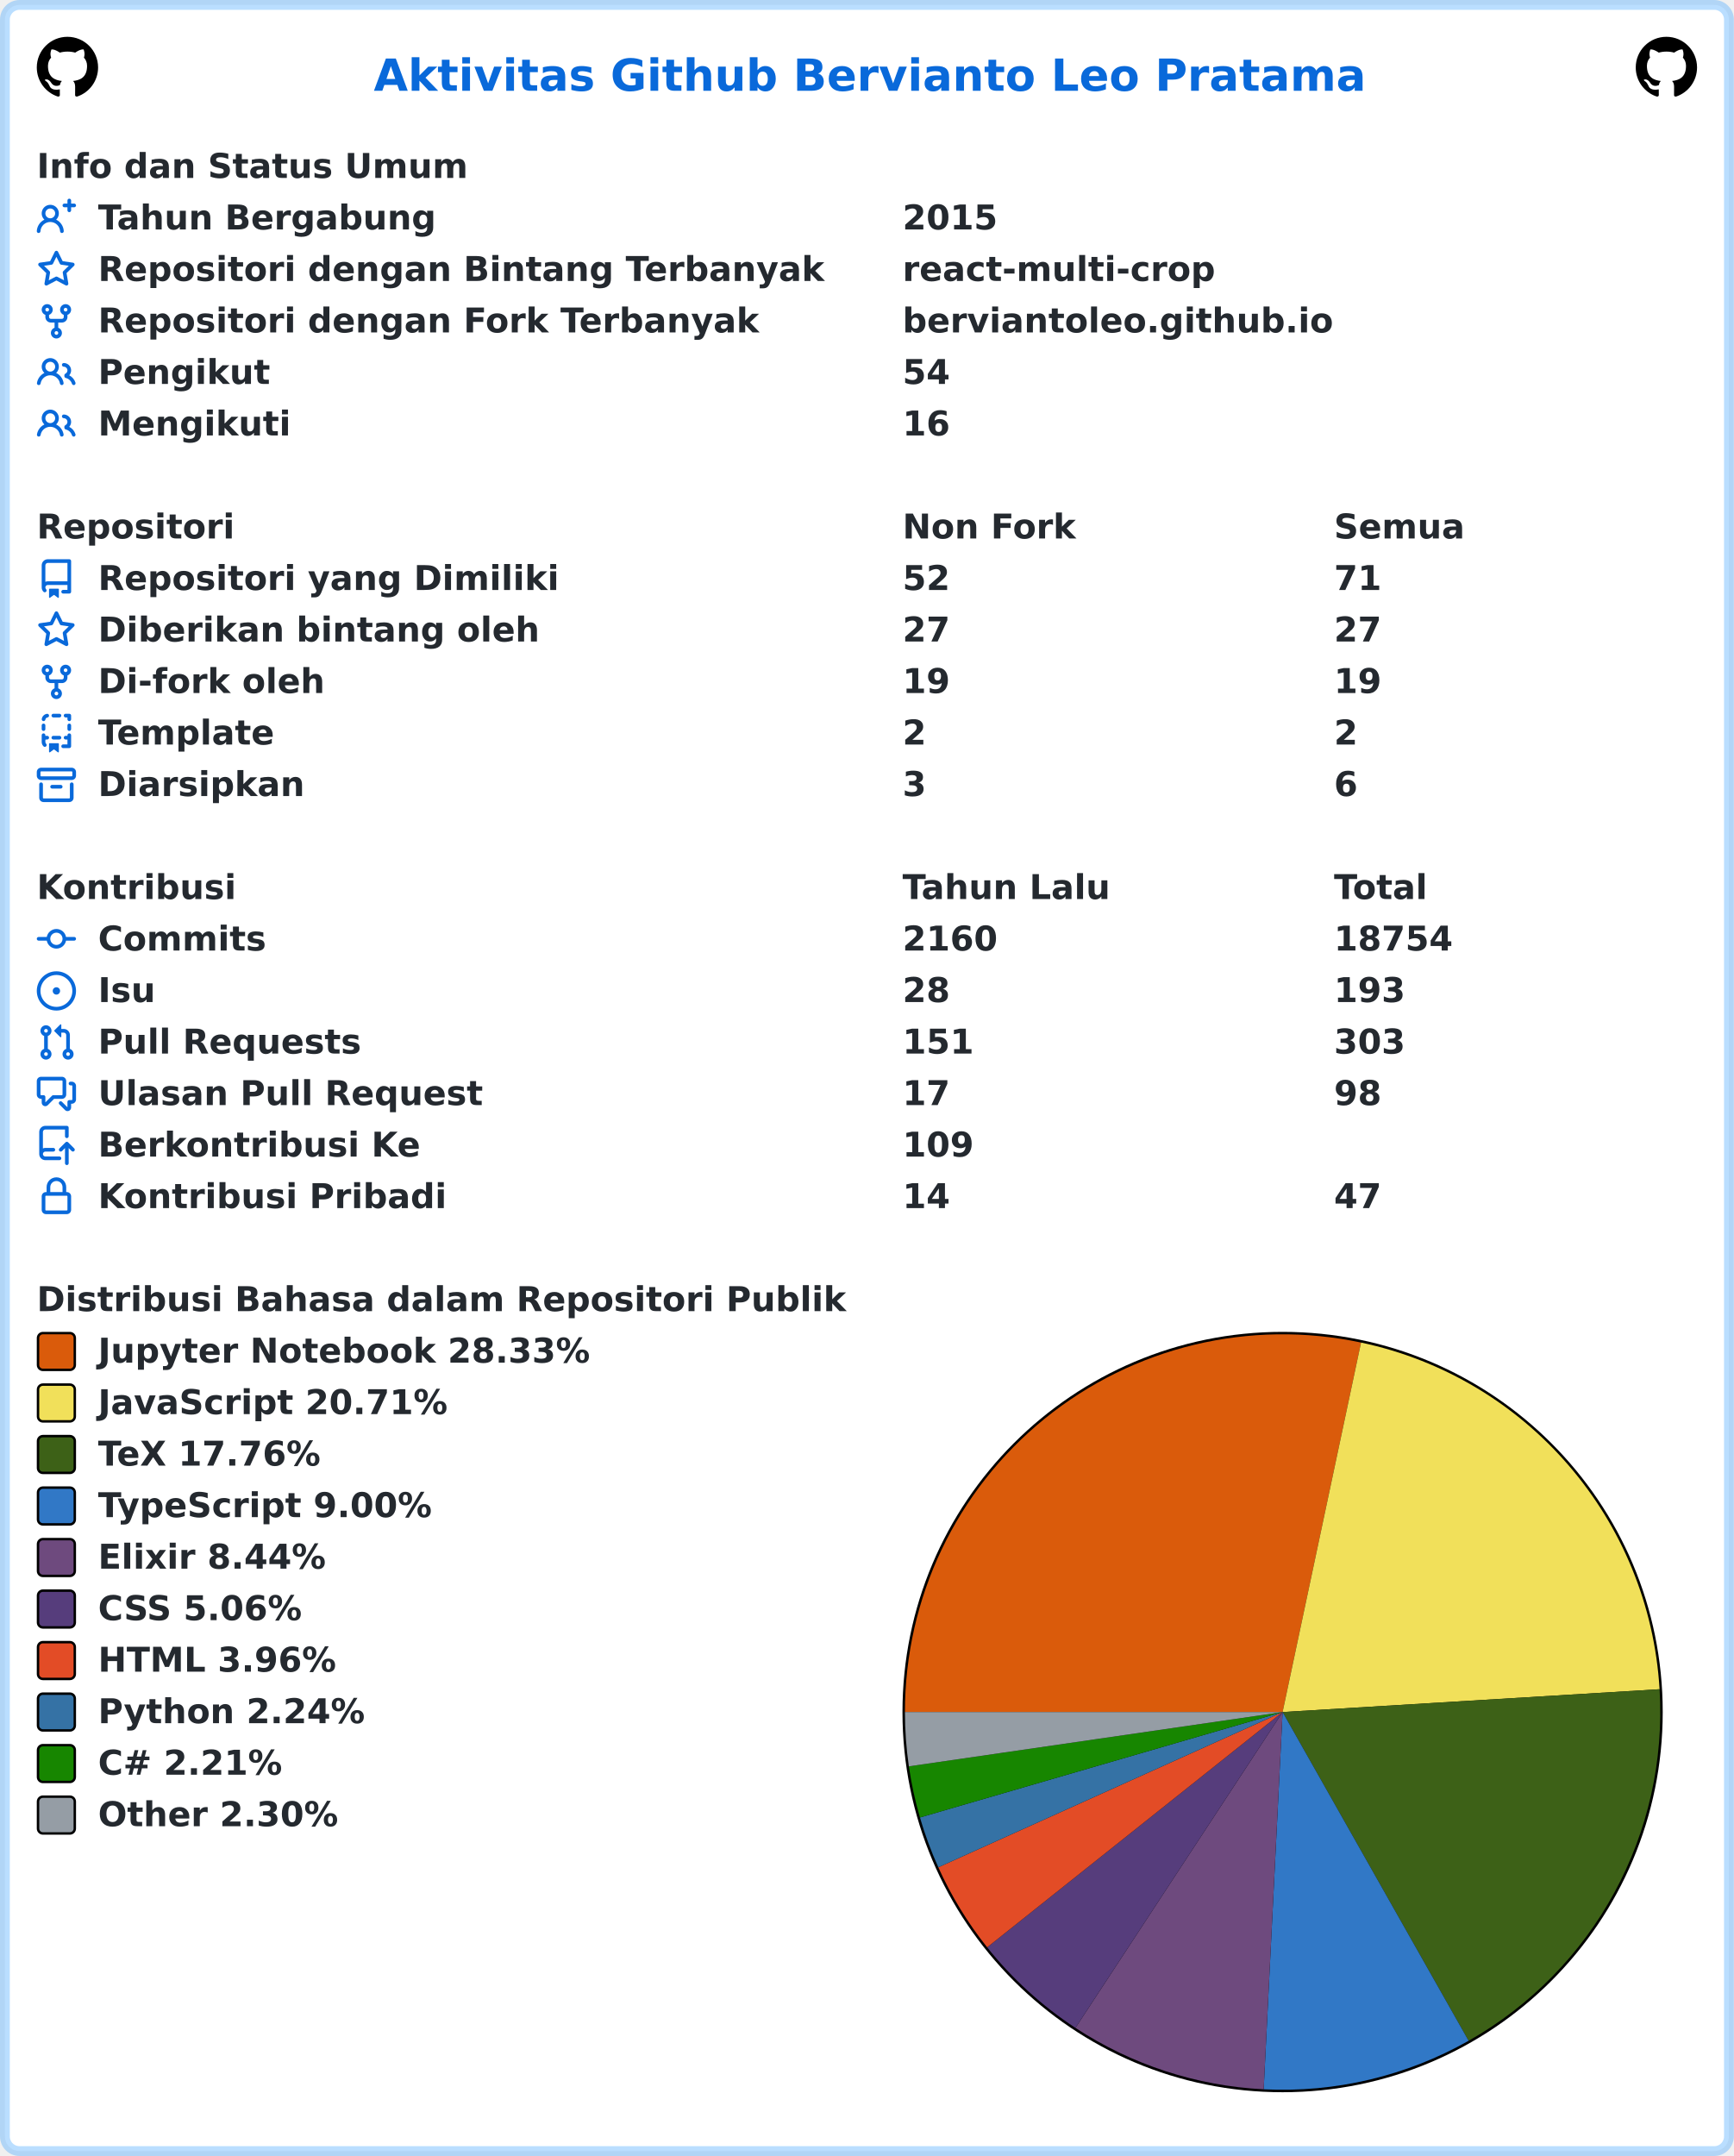
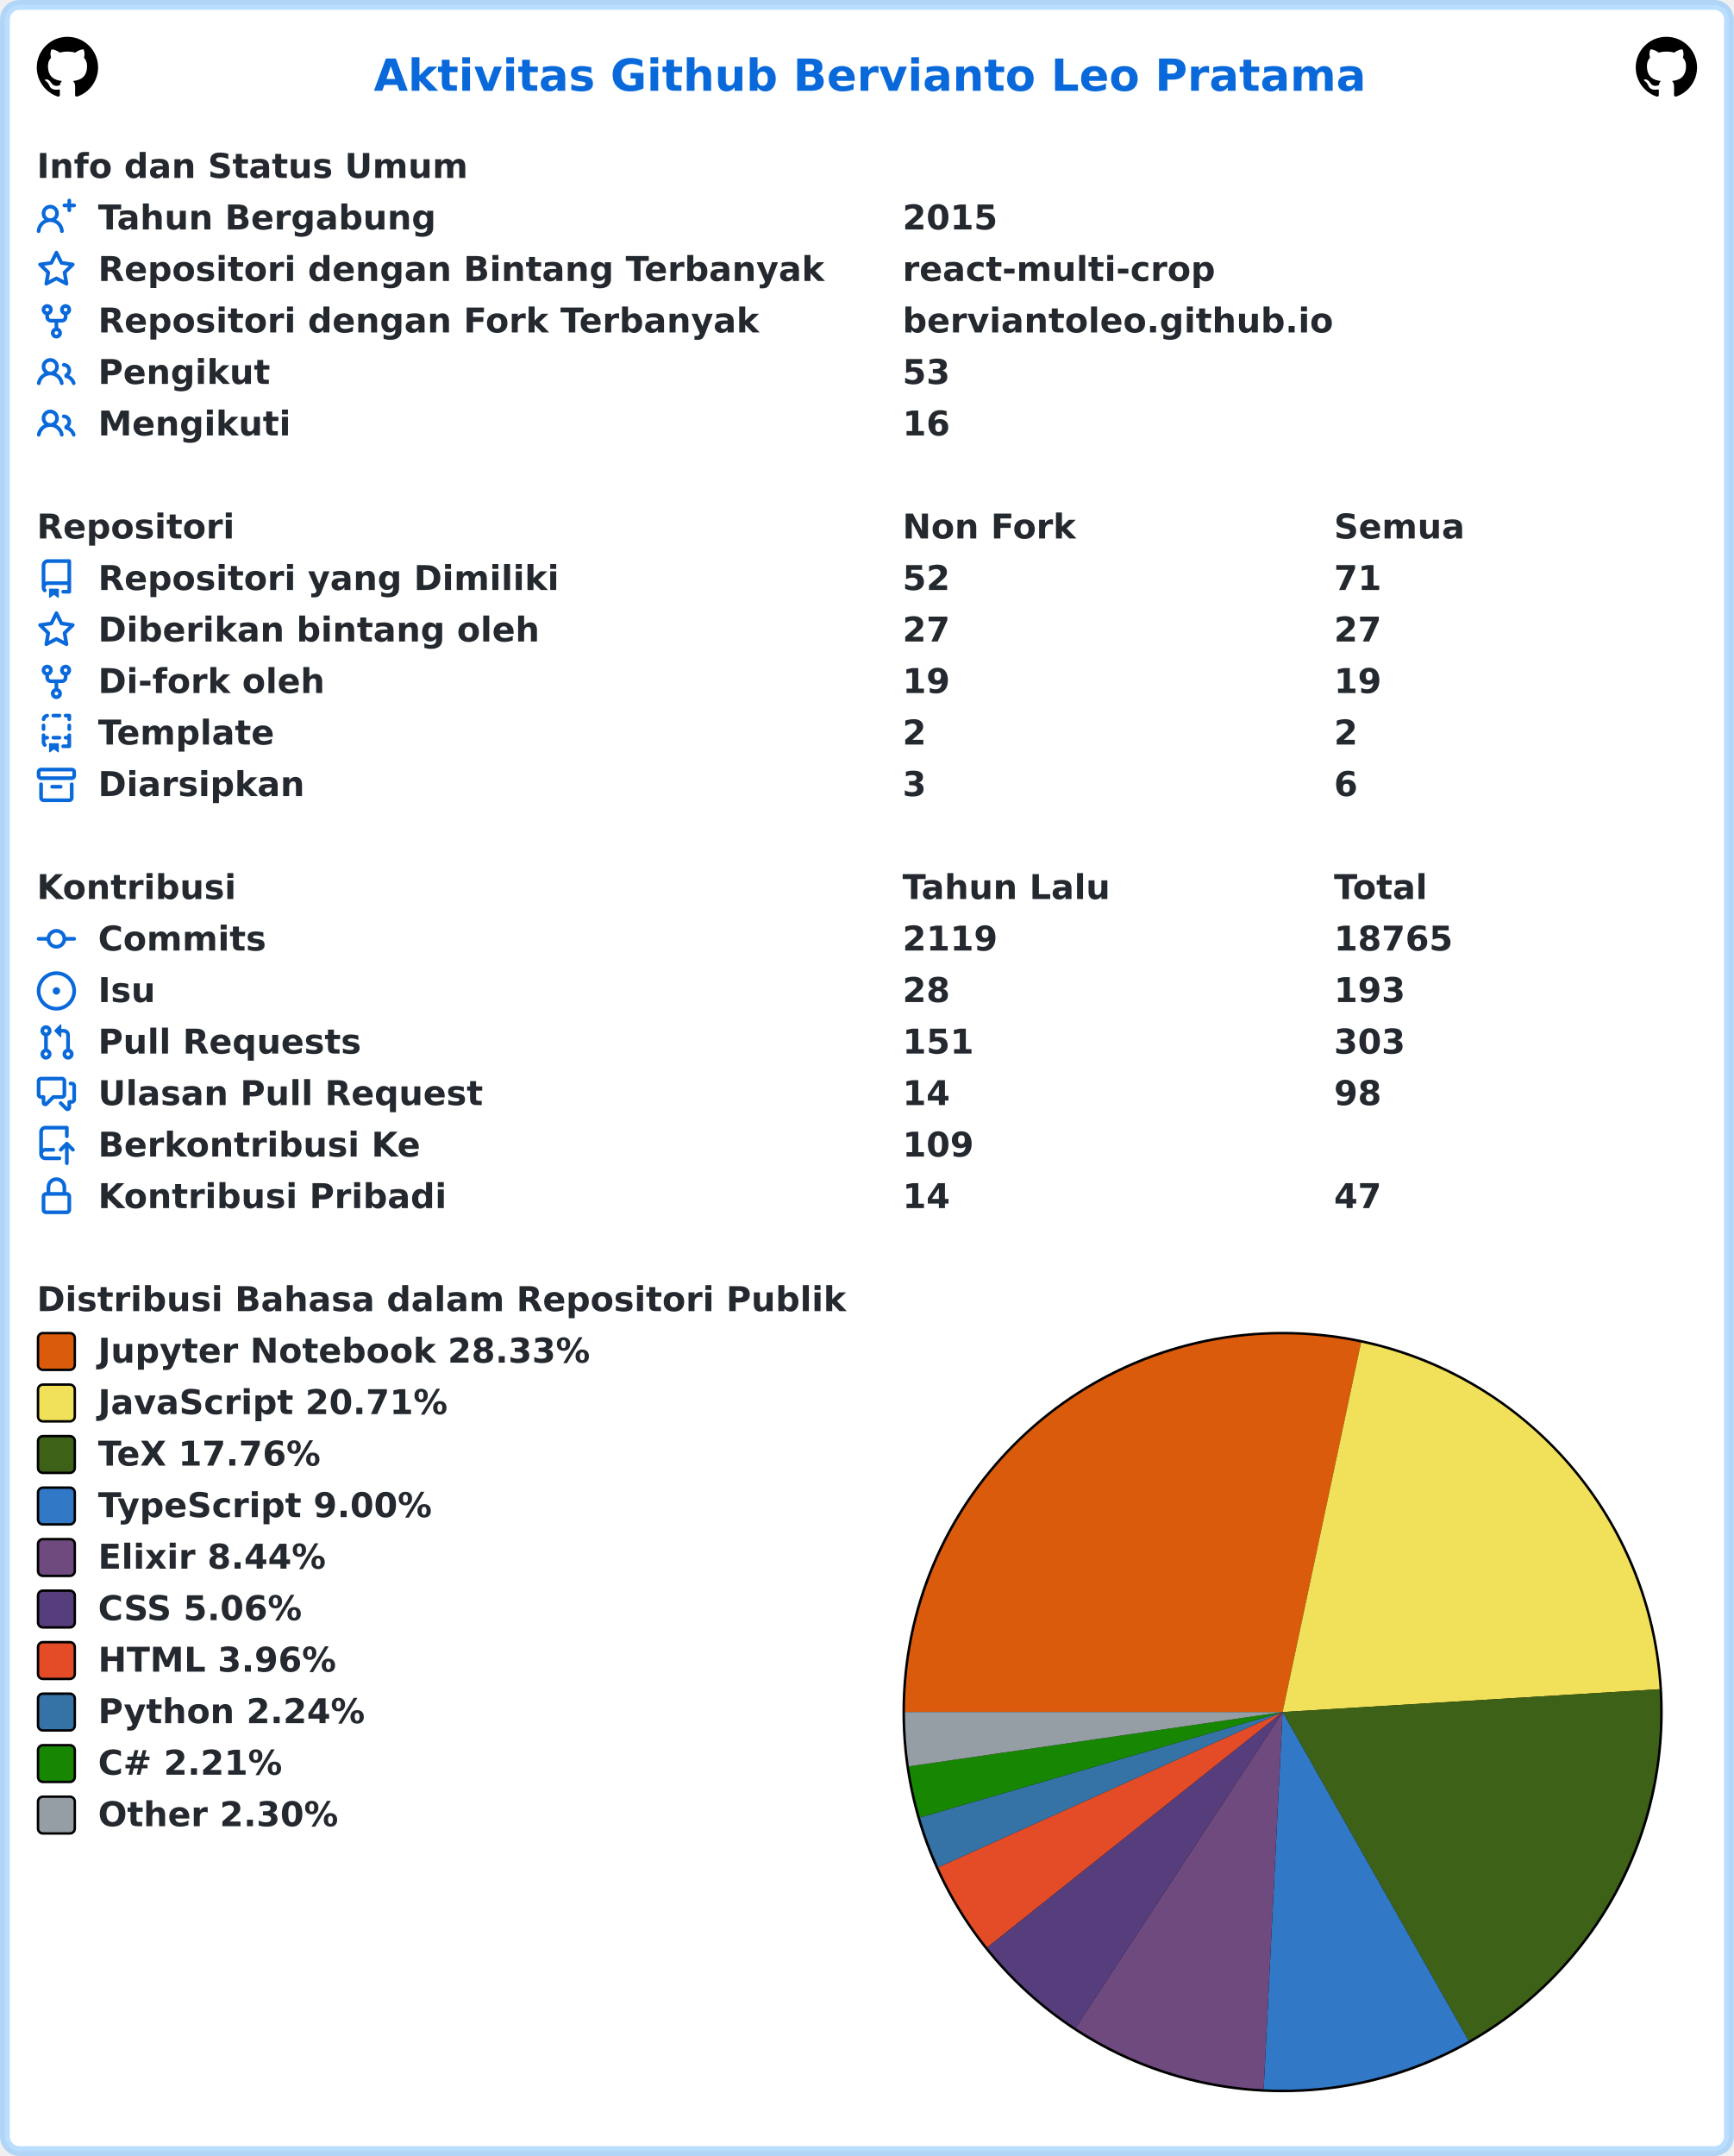
<svg xmlns="http://www.w3.org/2000/svg" width="707" height="879" viewBox="0 0 707 879" lang="id" xml:lang="id">
  <rect x="2" y="2" stroke-width="4" rx="6" width="703" height="875" stroke="rgba(84,174,255,0.4)" fill="#ffffff" />
  <g font-weight="600" font-size="110pt" font-family="Verdana,Geneva,DejaVu Sans,sans-serif" text-rendering="geometricPrecision">
    <text x="1239" y="301" lengthAdjust="spacingAndGlyphs" textLength="3261" transform="scale(0.123)" fill="#0969da">Aktivitas Github Bervianto Leo Pratama</text>
    <svg x="15" y="15" width="25" height="25" viewBox="0 0 16 16">
      <path fill="#000000" fill-rule="evenodd" d="M8 0C3.58 0 0 3.58 0 8c0 3.54 2.29 6.53 5.47 7.59.4.07.55-.17.55-.38 0-.19-.01-.82-.01-1.49-2.01.37-2.53-.49-2.69-.94-.09-.23-.48-.94-.82-1.13-.28-.15-.68-.52-.01-.53.63-.01 1.08.58 1.23.82.72 1.21 1.87.87 2.33.66.07-.52.28-.87.51-1.07-1.78-.2-3.64-.89-3.64-3.95 0-.87.31-1.59.82-2.15-.08-.2-.36-1.02.08-2.12 0 0 .67-.21 2.2.82.64-.18 1.32-.27 2-.27.68 0 1.36.09 2 .27 1.53-1.04 2.2-.82 2.2-.82.44 1.1.16 1.92.08 2.12.51.56.82 1.27.82 2.15 0 3.07-1.87 3.75-3.65 3.95.29.25.54.73.54 1.48 0 1.07-.01 1.93-.01 2.2 0 .21.15.46.55.38A8.013 8.013 0 0016 8c0-4.42-3.58-8-8-8z" />
    </svg>
    <svg x="667" y="15" width="25" height="25" viewBox="0 0 16 16">
      <path fill="#000000" fill-rule="evenodd" d="M8 0C3.58 0 0 3.58 0 8c0 3.54 2.29 6.53 5.47 7.59.4.07.55-.17.55-.38 0-.19-.01-.82-.01-1.49-2.01.37-2.53-.49-2.69-.94-.09-.23-.48-.94-.82-1.13-.28-.15-.68-.52-.01-.53.63-.01 1.08.58 1.23.82.72 1.21 1.87.87 2.33.66.07-.52.28-.87.51-1.07-1.78-.2-3.64-.89-3.64-3.95 0-.87.31-1.59.82-2.15-.08-.2-.36-1.02.08-2.12 0 0 .67-.21 2.2.82.64-.18 1.32-.27 2-.27.68 0 1.36.09 2 .27 1.53-1.04 2.2-.82 2.2-.82.44 1.1.16 1.92.08 2.12.51.56.82 1.27.82 2.15 0 3.07-1.87 3.75-3.65 3.95.29.25.54.73.54 1.48 0 1.07-.01 1.93-.01 2.2 0 .21.15.46.55.38A8.013 8.013 0 0016 8c0-4.42-3.58-8-8-8z" />
    </svg>
    <g transform="translate(0, 60)" fill="#24292f">
      <g transform="translate(15, 0)">
        <g transform="scale(0.095)">
          <text x="0" y="132" textLength="1852" lengthAdjust="spacingAndGlyphs">Info dan Status Umum</text>
        </g>
      </g>
      <g transform="translate(15, 21)">
        <path fill="#0969da" fill-rule="evenodd" d="M13.25 0a.75.75 0 01.75.75V2h1.25a.75.75 0 010 1.5H14v1.25a.75.75 0 01-1.5 0V3.5h-1.25a.75.75 0 010-1.5h1.25V.75a.75.75 0 01.75-.75zM5.5 4a2 2 0 100 4 2 2 0 000-4zm2.4 4.548a3.5 3.5 0 10-4.799 0 5.527 5.527 0 00-3.1 4.66.75.75 0 101.498.085A4.01 4.01 0 015.5 9.5a4.01 4.01 0 014.001 3.793.75.75 0 101.498-.086 5.527 5.527 0 00-3.1-4.659z" />
        <g transform="scale(0.095)">
          <text lengthAdjust="spacingAndGlyphs" textLength="1478" x="263" y="132">Tahun Bergabung</text>
          <text lengthAdjust="spacingAndGlyphs" textLength="420" x="3716" y="132">2015</text>
        </g>
      </g>
      <g transform="translate(15, 42)">
        <path fill="#0969da" fill-rule="evenodd" d="M8 .25a.75.75 0 01.673.418l1.882 3.815 4.21.612a.75.75 0 01.416 1.279l-3.046 2.97.719 4.192a.75.75 0 01-1.088.791L8 12.347l-3.766 1.98a.75.75 0 01-1.088-.79l.72-4.194L.818 6.374a.75.75 0 01.416-1.28l4.21-.611L7.327.668A.75.75 0 018 .25zm0 2.445L6.615 5.5a.75.75 0 01-.564.41l-3.097.45 2.24 2.184a.75.75 0 01.216.664l-.528 3.084 2.769-1.456a.75.75 0 01.698 0l2.77 1.456-.53-3.084a.75.75 0 01.216-.664l2.24-2.183-3.096-.45a.75.75 0 01-.564-.41L8 2.694v.001z" />
        <g transform="scale(0.095)">
          <text lengthAdjust="spacingAndGlyphs" textLength="3126" x="263" y="132">Repositori dengan Bintang Terbanyak</text>
          <text lengthAdjust="spacingAndGlyphs" textLength="1330" x="3716" y="132">react-multi-crop</text>
        </g>
      </g>
      <g transform="translate(15, 63)">
        <path fill="#0969da" fill-rule="evenodd" d="M5 3.25a.75.75 0 11-1.5 0 .75.75 0 011.5 0zm0 2.122a2.25 2.25 0 10-1.5 0v.878A2.25 2.25 0 005.75 8.5h1.5v2.128a2.251 2.251 0 101.5 0V8.5h1.5a2.25 2.25 0 002.25-2.25v-.878a2.25 2.25 0 10-1.5 0v.878a.75.75 0 01-.75.75h-4.5A.75.75 0 015 6.25v-.878zm3.75 7.378a.75.75 0 11-1.5 0 .75.75 0 011.5 0zm3-8.75a.75.75 0 100-1.5.75.75 0 000 1.5z" />
        <g transform="scale(0.095)">
          <text lengthAdjust="spacingAndGlyphs" textLength="2846" x="263" y="132">Repositori dengan Fork Terbanyak</text>
          <text lengthAdjust="spacingAndGlyphs" textLength="1821" x="3716" y="132">berviantoleo.github.io</text>
        </g>
      </g>
      <g transform="translate(15, 84)">
        <path fill="#0969da" fill-rule="evenodd" d="M5.5 3.5a2 2 0 100 4 2 2 0 000-4zM2 5.5a3.5 3.5 0 115.898 2.549 5.507 5.507 0 013.034 4.084.75.75 0 11-1.482.235 4.001 4.001 0 00-7.9 0 .75.75 0 01-1.482-.236A5.507 5.507 0 013.102 8.05 3.49 3.49 0 012 5.5zM11 4a.75.75 0 100 1.5 1.5 1.5 0 01.666 2.844.75.75 0 00-.416.672v.352a.75.75 0 00.574.73c1.2.289 2.162 1.2 2.522 2.372a.75.75 0 101.434-.44 5.01 5.01 0 00-2.56-3.012A3 3 0 0011 4z" />
        <g transform="scale(0.095)">
          <text lengthAdjust="spacingAndGlyphs" textLength="723" x="263" y="132">Pengikut</text>
-           <text lengthAdjust="spacingAndGlyphs" textLength="210" x="3716" y="132">54</text>
+           <text lengthAdjust="spacingAndGlyphs" textLength="210" x="3716" y="132">53</text>
        </g>
      </g>
      <g transform="translate(15, 105)">
        <path fill="#0969da" fill-rule="evenodd" d="M5.5 3.5a2 2 0 100 4 2 2 0 000-4zM2 5.5a3.5 3.5 0 115.898 2.549 5.507 5.507 0 013.034 4.084.75.75 0 11-1.482.235 4.001 4.001 0 00-7.9 0 .75.75 0 01-1.482-.236A5.507 5.507 0 013.102 8.05 3.49 3.49 0 012 5.5zM11 4a.75.75 0 100 1.5 1.5 1.5 0 01.666 2.844.75.75 0 00-.416.672v.352a.75.75 0 00.574.73c1.2.289 2.162 1.2 2.522 2.372a.75.75 0 101.434-.44 5.01 5.01 0 00-2.56-3.012A3 3 0 0011 4z" />
        <g transform="scale(0.095)">
          <text lengthAdjust="spacingAndGlyphs" textLength="813" x="263" y="132">Mengikuti</text>
          <text lengthAdjust="spacingAndGlyphs" textLength="210" x="3716" y="132">16</text>
        </g>
      </g>
    </g>
    <g transform="translate(0, 207)" fill="#24292f">
      <g transform="translate(15, 0)">
        <g transform="scale(0.095)">
          <text x="0" y="132" textLength="832" lengthAdjust="spacingAndGlyphs">Repositori</text>
          <text x="3716" y="132" textLength="740" lengthAdjust="spacingAndGlyphs">Non Fork</text>
          <text x="5568" y="132" textLength="573" lengthAdjust="spacingAndGlyphs">Semua</text>
        </g>
      </g>
      <g transform="translate(15, 21)">
        <path fill="#0969da" fill-rule="evenodd" d="M2 2.5A2.5 2.5 0 014.5 0h8.75a.75.75 0 01.75.75v12.5a.75.75 0 01-.75.75h-2.5a.75.75 0 110-1.5h1.75v-2h-8a1 1 0 00-.714 1.7.75.75 0 01-1.072 1.05A2.495 2.495 0 012 11.5v-9zm10.5-1V9h-8c-.356 0-.694.074-1 .208V2.5a1 1 0 011-1h8zM5 12.25v3.25a.25.25 0 00.4.2l1.45-1.087a.25.25 0 01.3 0L8.6 15.7a.25.25 0 00.4-.2v-3.25a.25.25 0 00-.25-.25h-3.5a.25.25 0 00-.25.25z" />
        <g transform="scale(0.095)">
          <text lengthAdjust="spacingAndGlyphs" textLength="1962" x="263" y="132">Repositori yang Dimiliki</text>
          <text lengthAdjust="spacingAndGlyphs" textLength="210" x="3716" y="132">52</text>
          <text lengthAdjust="spacingAndGlyphs" textLength="210" x="5568" y="132">71</text>
        </g>
      </g>
      <g transform="translate(15, 42)">
        <path fill="#0969da" fill-rule="evenodd" d="M8 .25a.75.75 0 01.673.418l1.882 3.815 4.21.612a.75.75 0 01.416 1.279l-3.046 2.97.719 4.192a.75.75 0 01-1.088.791L8 12.347l-3.766 1.98a.75.75 0 01-1.088-.79l.72-4.194L.818 6.374a.75.75 0 01.416-1.28l4.21-.611L7.327.668A.75.75 0 018 .25zm0 2.445L6.615 5.5a.75.75 0 01-.564.41l-3.097.45 2.24 2.184a.75.75 0 01.216.664l-.528 3.084 2.769-1.456a.75.75 0 01.698 0l2.77 1.456-.53-3.084a.75.75 0 01.216-.664l2.24-2.183-3.096-.45a.75.75 0 01-.564-.41L8 2.694v.001z" />
        <g transform="scale(0.095)">
          <text lengthAdjust="spacingAndGlyphs" textLength="1887" x="263" y="132">Diberikan bintang oleh</text>
          <text lengthAdjust="spacingAndGlyphs" textLength="210" x="3716" y="132">27</text>
          <text lengthAdjust="spacingAndGlyphs" textLength="210" x="5568" y="132">27</text>
        </g>
      </g>
      <g transform="translate(15, 63)">
        <path fill="#0969da" fill-rule="evenodd" d="M5 3.25a.75.75 0 11-1.5 0 .75.75 0 011.5 0zm0 2.122a2.25 2.25 0 10-1.5 0v.878A2.25 2.25 0 005.75 8.5h1.5v2.128a2.251 2.251 0 101.5 0V8.5h1.5a2.25 2.25 0 002.25-2.25v-.878a2.25 2.25 0 10-1.5 0v.878a.75.75 0 01-.75.75h-4.5A.75.75 0 015 6.25v-.878zm3.75 7.378a.75.75 0 11-1.5 0 .75.75 0 011.5 0zm3-8.75a.75.75 0 100-1.5.75.75 0 000 1.5z" />
        <g transform="scale(0.095)">
          <text lengthAdjust="spacingAndGlyphs" textLength="963" x="263" y="132">Di-fork oleh</text>
          <text lengthAdjust="spacingAndGlyphs" textLength="210" x="3716" y="132">19</text>
          <text lengthAdjust="spacingAndGlyphs" textLength="210" x="5568" y="132">19</text>
        </g>
      </g>
      <g transform="translate(15, 84)">
        <path fill="#0969da" fill-rule="evenodd" d="M6 .75A.75.75 0 016.75 0h2.5a.75.75 0 010 1.5h-2.5A.75.75 0 016 .75zm5 0a.75.75 0 01.75-.75h1.5a.75.75 0 01.75.75v1.5a.75.75 0 01-1.5 0V1.5h-.75A.75.75 0 0111 .75zM4.992.662a.75.75 0 01-.636.848c-.436.063-.783.41-.846.846a.75.75 0 01-1.485-.212A2.501 2.501 0 014.144.025a.75.75 0 01.848.637zM2.75 4a.75.75 0 01.75.75v1.5a.75.75 0 01-1.5 0v-1.5A.75.75 0 012.75 4zm10.5 0a.75.75 0 01.75.75v1.5a.75.75 0 01-1.5 0v-1.5a.75.75 0 01.75-.75zM2.75 8a.75.75 0 01.75.75v.268A1.72 1.72 0 013.75 9h.5a.75.75 0 010 1.5h-.5a.25.25 0 00-.25.25v.75c0 .28.114.532.3.714a.75.75 0 01-1.05 1.072A2.495 2.495 0 012 11.5V8.75A.75.75 0 012.75 8zm10.5 0a.75.75 0 01.75.75v4.5a.75.75 0 01-.75.75h-2.5a.75.75 0 010-1.5h1.75v-2h-.75a.75.75 0 010-1.5h.75v-.25a.75.75 0 01.75-.75zM6 9.75A.75.75 0 016.75 9h2.5a.75.75 0 010 1.5h-2.5A.75.75 0 016 9.75zm-1 2.5v3.25a.25.25 0 00.4.2l1.45-1.087a.25.25 0 01.3 0L8.6 15.7a.25.25 0 00.4-.2v-3.25a.25.25 0 00-.25-.25h-3.5a.25.25 0 00-.25.25z" />
        <g transform="scale(0.095)">
          <text lengthAdjust="spacingAndGlyphs" textLength="783" x="263" y="132">Template</text>
          <text lengthAdjust="spacingAndGlyphs" textLength="105" x="3716" y="132">2</text>
          <text lengthAdjust="spacingAndGlyphs" textLength="105" x="5568" y="132">2</text>
        </g>
      </g>
      <g transform="translate(15, 105)">
        <path fill="#0969da" fill-rule="evenodd" d="M1.75 2.5a.25.25 0 00-.25.25v1.5c0 .138.112.25.25.25h12.5a.25.25 0 00.25-.25v-1.5a.25.25 0 00-.25-.25H1.75zM0 2.75C0 1.784.784 1 1.75 1h12.5c.966 0 1.75.784 1.75 1.75v1.5A1.75 1.75 0 0114.25 6H1.75A1.75 1.75 0 010 4.25v-1.5zM1.75 7a.75.75 0 01.75.75v5.5c0 .138.112.25.25.25h10.5a.25.25 0 00.25-.25v-5.5a.75.75 0 111.5 0v5.5A1.75 1.75 0 0113.25 15H2.75A1.75 1.75 0 011 13.25v-5.5A.75.75 0 011.75 7zm4.5 1a.75.75 0 000 1.5h3.5a.75.75 0 100-1.5h-3.5z" />
        <g transform="scale(0.095)">
          <text lengthAdjust="spacingAndGlyphs" textLength="880" x="263" y="132">Diarsipkan</text>
          <text lengthAdjust="spacingAndGlyphs" textLength="105" x="3716" y="132">3</text>
          <text lengthAdjust="spacingAndGlyphs" textLength="105" x="5568" y="132">6</text>
        </g>
      </g>
    </g>
    <g transform="translate(0, 354)" fill="#24292f">
      <g transform="translate(15, 0)">
        <g transform="scale(0.095)">
          <text x="0" y="132" textLength="834" lengthAdjust="spacingAndGlyphs">Kontribusi</text>
          <text x="3716" y="132" textLength="914" lengthAdjust="spacingAndGlyphs">Tahun Lalu</text>
          <text x="5568" y="132" textLength="414" lengthAdjust="spacingAndGlyphs">Total</text>
        </g>
      </g>
      <g transform="translate(15, 21)">
        <path fill="#0969da" fill-rule="evenodd" d="M10.5 7.75a2.5 2.5 0 11-5 0 2.5 2.5 0 015 0zm1.43.75a4.002 4.002 0 01-7.86 0H.75a.75.75 0 110-1.5h3.32a4.001 4.001 0 017.86 0h3.32a.75.75 0 110 1.5h-3.32z" />
        <g transform="scale(0.095)">
          <text lengthAdjust="spacingAndGlyphs" textLength="734" x="263" y="132">Commits</text>
-           <text lengthAdjust="spacingAndGlyphs" textLength="420" x="3716" y="132">2160</text>
-           <text lengthAdjust="spacingAndGlyphs" textLength="525" x="5568" y="132">18754</text>
+           <text lengthAdjust="spacingAndGlyphs" textLength="420" x="3716" y="132">2119</text>
+           <text lengthAdjust="spacingAndGlyphs" textLength="525" x="5568" y="132">18765</text>
        </g>
      </g>
      <g transform="translate(15, 42)">
        <path fill="#0969da" d="M8 9.5a1.5 1.5 0 100-3 1.5 1.5 0 000 3z" />
        <path fill="#0969da" fill-rule="evenodd" d="M8 0a8 8 0 100 16A8 8 0 008 0zM1.5 8a6.5 6.5 0 1113 0 6.5 6.5 0 01-13 0z" />
        <g transform="scale(0.095)">
          <text lengthAdjust="spacingAndGlyphs" textLength="238" x="263" y="132">Isu</text>
          <text lengthAdjust="spacingAndGlyphs" textLength="210" x="3716" y="132">28</text>
          <text lengthAdjust="spacingAndGlyphs" textLength="315" x="5568" y="132">193</text>
        </g>
      </g>
      <g transform="translate(15, 63)">
        <path fill="#0969da" fill-rule="evenodd" d="M7.177 3.073L9.573.677A.25.25 0 0110 .854v4.792a.25.25 0 01-.427.177L7.177 3.427a.25.25 0 010-.354zM3.75 2.5a.75.75 0 100 1.5.75.75 0 000-1.5zm-2.25.75a2.25 2.25 0 113 2.122v5.256a2.251 2.251 0 11-1.5 0V5.372A2.25 2.25 0 011.5 3.25zM11 2.5h-1V4h1a1 1 0 011 1v5.628a2.251 2.251 0 101.5 0V5A2.5 2.5 0 0011 2.5zm1 10.25a.75.75 0 111.5 0 .75.75 0 01-1.5 0zM3.75 12a.75.75 0 100 1.5.75.75 0 000-1.5z" />
        <g transform="scale(0.095)">
          <text lengthAdjust="spacingAndGlyphs" textLength="1113" x="263" y="132">Pull Requests</text>
          <text lengthAdjust="spacingAndGlyphs" textLength="315" x="3716" y="132">151</text>
          <text lengthAdjust="spacingAndGlyphs" textLength="315" x="5568" y="132">303</text>
        </g>
      </g>
      <g transform="translate(15, 84)">
        <path fill="#0969da" fill-rule="evenodd" d="M1.5 2.75a.25.25 0 01.25-.25h8.5a.25.25 0 01.25.25v5.5a.25.25 0 01-.25.25h-3.5a.75.75 0 00-.53.22L3.5 11.44V9.25a.75.75 0 00-.75-.75h-1a.25.25 0 01-.25-.25v-5.5zM1.75 1A1.75 1.75 0 000 2.75v5.5C0 9.216.784 10 1.75 10H2v1.543a1.457 1.457 0 002.487 1.03L7.061 10h3.189A1.75 1.75 0 0012 8.25v-5.5A1.75 1.75 0 0010.25 1h-8.5zM14.5 4.75a.25.25 0 00-.25-.25h-.5a.75.75 0 110-1.5h.5c.966 0 1.75.784 1.75 1.75v5.5A1.75 1.75 0 0114.25 12H14v1.543a1.457 1.457 0 01-2.487 1.03L9.22 12.28a.75.75 0 111.06-1.06l2.22 2.22v-2.19a.75.75 0 01.75-.75h1a.25.25 0 00.25-.25v-5.5z" />
        <g transform="scale(0.095)">
          <text lengthAdjust="spacingAndGlyphs" textLength="1640" x="263" y="132">Ulasan Pull Request</text>
-           <text lengthAdjust="spacingAndGlyphs" textLength="210" x="3716" y="132">17</text>
+           <text lengthAdjust="spacingAndGlyphs" textLength="210" x="3716" y="132">14</text>
          <text lengthAdjust="spacingAndGlyphs" textLength="210" x="5568" y="132">98</text>
        </g>
      </g>
      <g transform="translate(15, 105)">
        <path fill="#0969da" fill-rule="evenodd" d="M1 2.5A2.5 2.5 0 013.5 0h8.75a.75.75 0 01.75.75v3.5a.75.75 0 01-1.5 0V1.5h-8a1 1 0 00-1 1v6.708A2.492 2.492 0 013.5 9h3.25a.75.75 0 010 1.5H3.5a1 1 0 100 2h5.75a.75.75 0 010 1.5H3.5A2.5 2.5 0 011 11.5v-9zm13.23 7.79a.75.75 0 001.06-1.06l-2.505-2.505a.75.75 0 00-1.06 0L9.22 9.229a.75.75 0 001.06 1.061l1.225-1.224v6.184a.75.75 0 001.5 0V9.066l1.224 1.224z" />
        <g transform="scale(0.095)">
          <text lengthAdjust="spacingAndGlyphs" textLength="1366" x="263" y="132">Berkontribusi Ke</text>
          <text lengthAdjust="spacingAndGlyphs" textLength="315" x="3716" y="132">109</text>
        </g>
      </g>
      <g transform="translate(15, 126)">
        <path fill="#0969da" fill-rule="evenodd" d="M4 4v2h-.25A1.75 1.75 0 002 7.75v5.5c0 .966.784 1.75 1.75 1.75h8.5A1.75 1.75 0 0014 13.25v-5.5A1.75 1.75 0 0012.25 6H12V4a4 4 0 10-8 0zm6.5 2V4a2.5 2.5 0 00-5 0v2h5zM12 7.5h.25a.25.25 0 01.25.25v5.5a.25.25 0 01-.25.25h-8.5a.25.25 0 01-.25-.25v-5.5a.25.25 0 01.25-.25H12z" />
        <g transform="scale(0.095)">
          <text lengthAdjust="spacingAndGlyphs" textLength="1456" x="263" y="132">Kontribusi Pribadi</text>
          <text lengthAdjust="spacingAndGlyphs" textLength="210" x="3716" y="132">14</text>
          <text lengthAdjust="spacingAndGlyphs" textLength="210" x="5568" y="132">47</text>
        </g>
      </g>
    </g>
    <g transform="translate(0, 522)" fill="#24292f">
      <g transform="translate(15, 0)">
        <g transform="scale(0.095)">
          <text x="0" y="132" textLength="3438" lengthAdjust="spacingAndGlyphs">Distribusi Bahasa dalam Repositori Publik</text>
        </g>
      </g>
      <g transform="translate(368, 21)">
        <circle cx="155" cy="155" r="155" fill="#000000" />
      </g>
      <g transform="translate(369, 22)">
        <path fill-rule="evenodd" fill="#DA5B0B" d="M 0.0,154 A 154 154 0 0 1 185.987 3.359 L 154,154 Z" />
        <path fill-rule="evenodd" fill="#f1e05a" d="M 185.987,3.359 A 154 154 0 0 1 307.719 144.699 L 154,154 Z" />
        <path fill-rule="evenodd" fill="#3D6117" d="M 307.719,144.699 A 154 154 0 0 1 229.858 288.021 L 154,154 Z" />
        <path fill-rule="evenodd" fill="#3178c6" d="M 229.858,288.021 A 154 154 0 0 1 146.283 307.807 L 154,154 Z" />
        <path fill-rule="evenodd" fill="#6e4a7e" d="M 146.283,307.807 A 154 154 0 0 1 69.531 282.768 L 154,154 Z" />
        <path fill-rule="evenodd" fill="#563d7c" d="M 69.531,282.768 A 154 154 0 0 1 33.523 249.923 L 154,154 Z" />
        <path fill-rule="evenodd" fill="#e34c26" d="M 33.523,249.923 A 154 154 0 0 1 13.609 217.296 L 154,154 Z" />
        <path fill-rule="evenodd" fill="#3572A5" d="M 13.609,217.296 A 154 154 0 0 1 6.12 196.984 L 154,154 Z" />
        <path fill-rule="evenodd" fill="#178600" d="M 6.12,196.984 A 154 154 0 0 1 1.6 176.138 L 154,154 Z" />
        <path fill-rule="evenodd" fill="#959da5" d="M 1.6,176.138 A 154 154 0 0 1 0.0 154 L 154,154 Z" />
      </g>
      <g transform="translate(15, 21)">
        <rect x="0.5" y="0.5" rx="2" width="15" height="15" fill="#DA5B0B" stroke-width="1" stroke="#000000" />
        <text transform="scale(0.095)" x="263" y="132" textLength="2126" lengthAdjust="spacingAndGlyphs">Jupyter Notebook 28.33%</text>
      </g>
      <g transform="translate(15, 42)">
        <rect x="0.5" y="0.5" rx="2" width="15" height="15" fill="#f1e05a" stroke-width="1" stroke="#000000" />
        <text transform="scale(0.095)" x="263" y="132" textLength="1516" lengthAdjust="spacingAndGlyphs">JavaScript 20.71%</text>
      </g>
      <g transform="translate(15, 63)">
        <rect x="0.5" y="0.5" rx="2" width="15" height="15" fill="#3D6117" stroke-width="1" stroke="#000000" />
        <text transform="scale(0.095)" x="263" y="132" textLength="999" lengthAdjust="spacingAndGlyphs">TeX 17.76%</text>
      </g>
      <g transform="translate(15, 84)">
        <rect x="0.5" y="0.5" rx="2" width="15" height="15" fill="#3178c6" stroke-width="1" stroke="#000000" />
        <text transform="scale(0.095)" x="263" y="132" textLength="1462" lengthAdjust="spacingAndGlyphs">TypeScript 9.00%</text>
      </g>
      <g transform="translate(15, 105)">
        <rect x="0.5" y="0.5" rx="2" width="15" height="15" fill="#6e4a7e" stroke-width="1" stroke="#000000" />
        <text transform="scale(0.095)" x="263" y="132" textLength="987" lengthAdjust="spacingAndGlyphs">Elixir 8.44%</text>
      </g>
      <g transform="translate(15, 126)">
        <rect x="0.5" y="0.5" rx="2" width="15" height="15" fill="#563d7c" stroke-width="1" stroke="#000000" />
        <text transform="scale(0.095)" x="263" y="132" textLength="903" lengthAdjust="spacingAndGlyphs">CSS 5.06%</text>
      </g>
      <g transform="translate(15, 147)">
        <rect x="0.5" y="0.5" rx="2" width="15" height="15" fill="#e34c26" stroke-width="1" stroke="#000000" />
        <text transform="scale(0.095)" x="263" y="132" textLength="1036" lengthAdjust="spacingAndGlyphs">HTML 3.96%</text>
      </g>
      <g transform="translate(15, 168)">
        <rect x="0.5" y="0.5" rx="2" width="15" height="15" fill="#3572A5" stroke-width="1" stroke="#000000" />
        <text transform="scale(0.095)" x="263" y="132" textLength="1149" lengthAdjust="spacingAndGlyphs">Python 2.24%</text>
      </g>
      <g transform="translate(15, 189)">
        <rect x="0.5" y="0.5" rx="2" width="15" height="15" fill="#178600" stroke-width="1" stroke="#000000" />
        <text transform="scale(0.095)" x="263" y="132" textLength="831" lengthAdjust="spacingAndGlyphs">C# 2.21%</text>
      </g>
      <g transform="translate(15, 210)">
        <rect x="0.5" y="0.5" rx="2" width="15" height="15" fill="#959da5" stroke-width="1" stroke="#000000" />
        <text transform="scale(0.095)" x="263" y="132" textLength="1047" lengthAdjust="spacingAndGlyphs">Other 2.30%</text>
      </g>
    </g>
  </g>
</svg>
